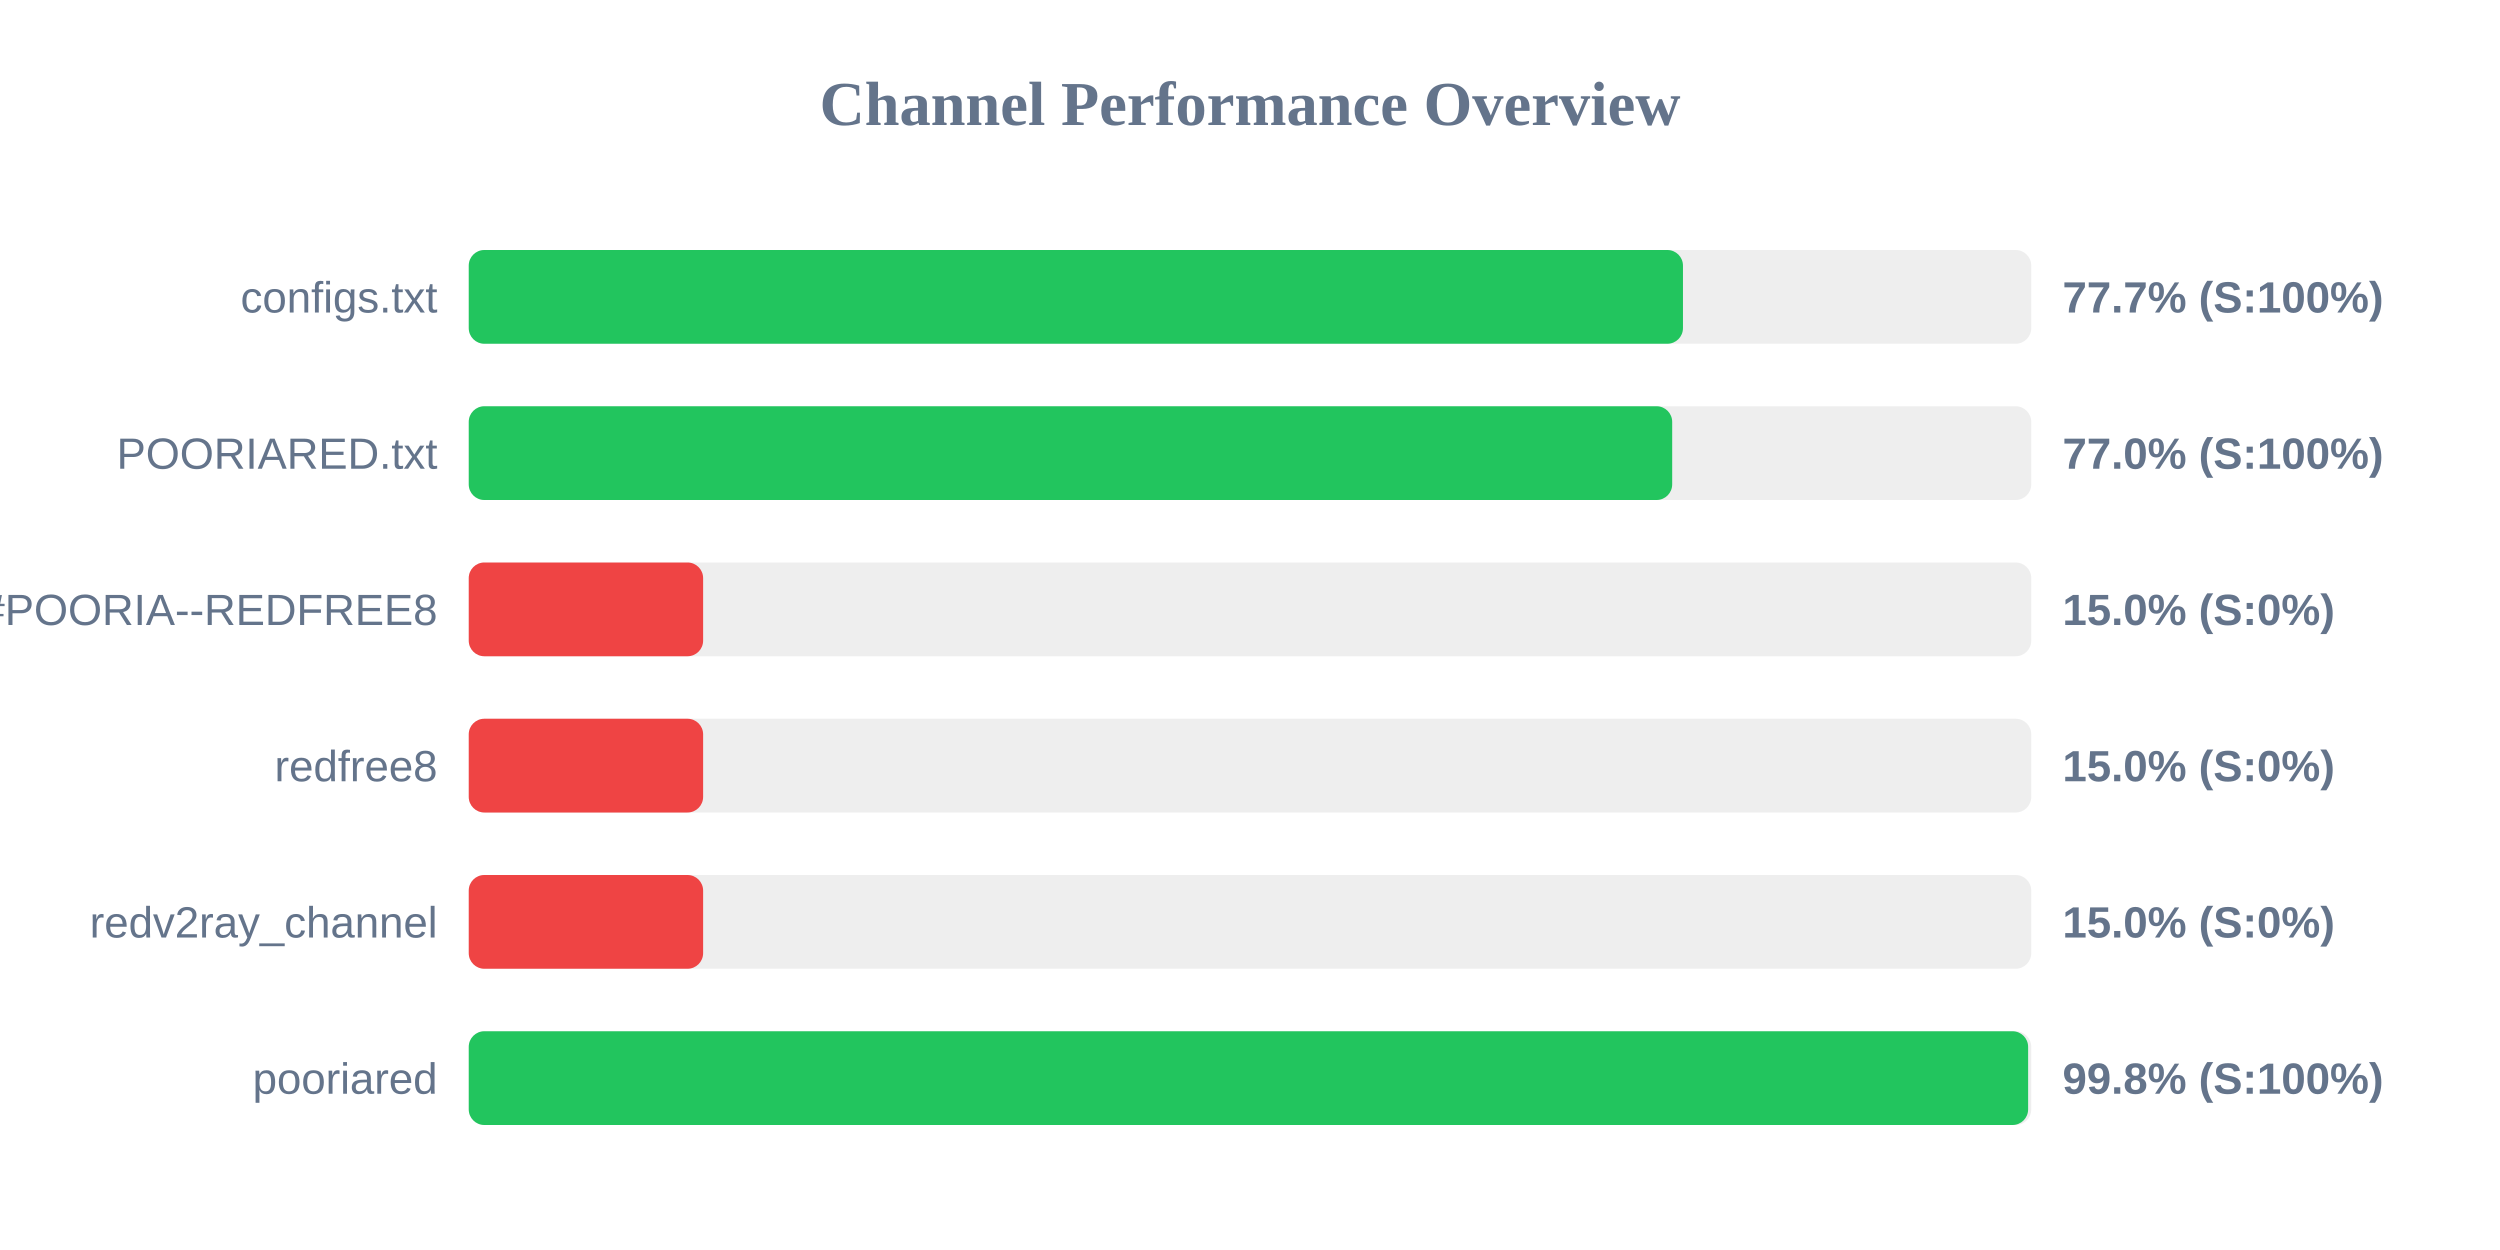
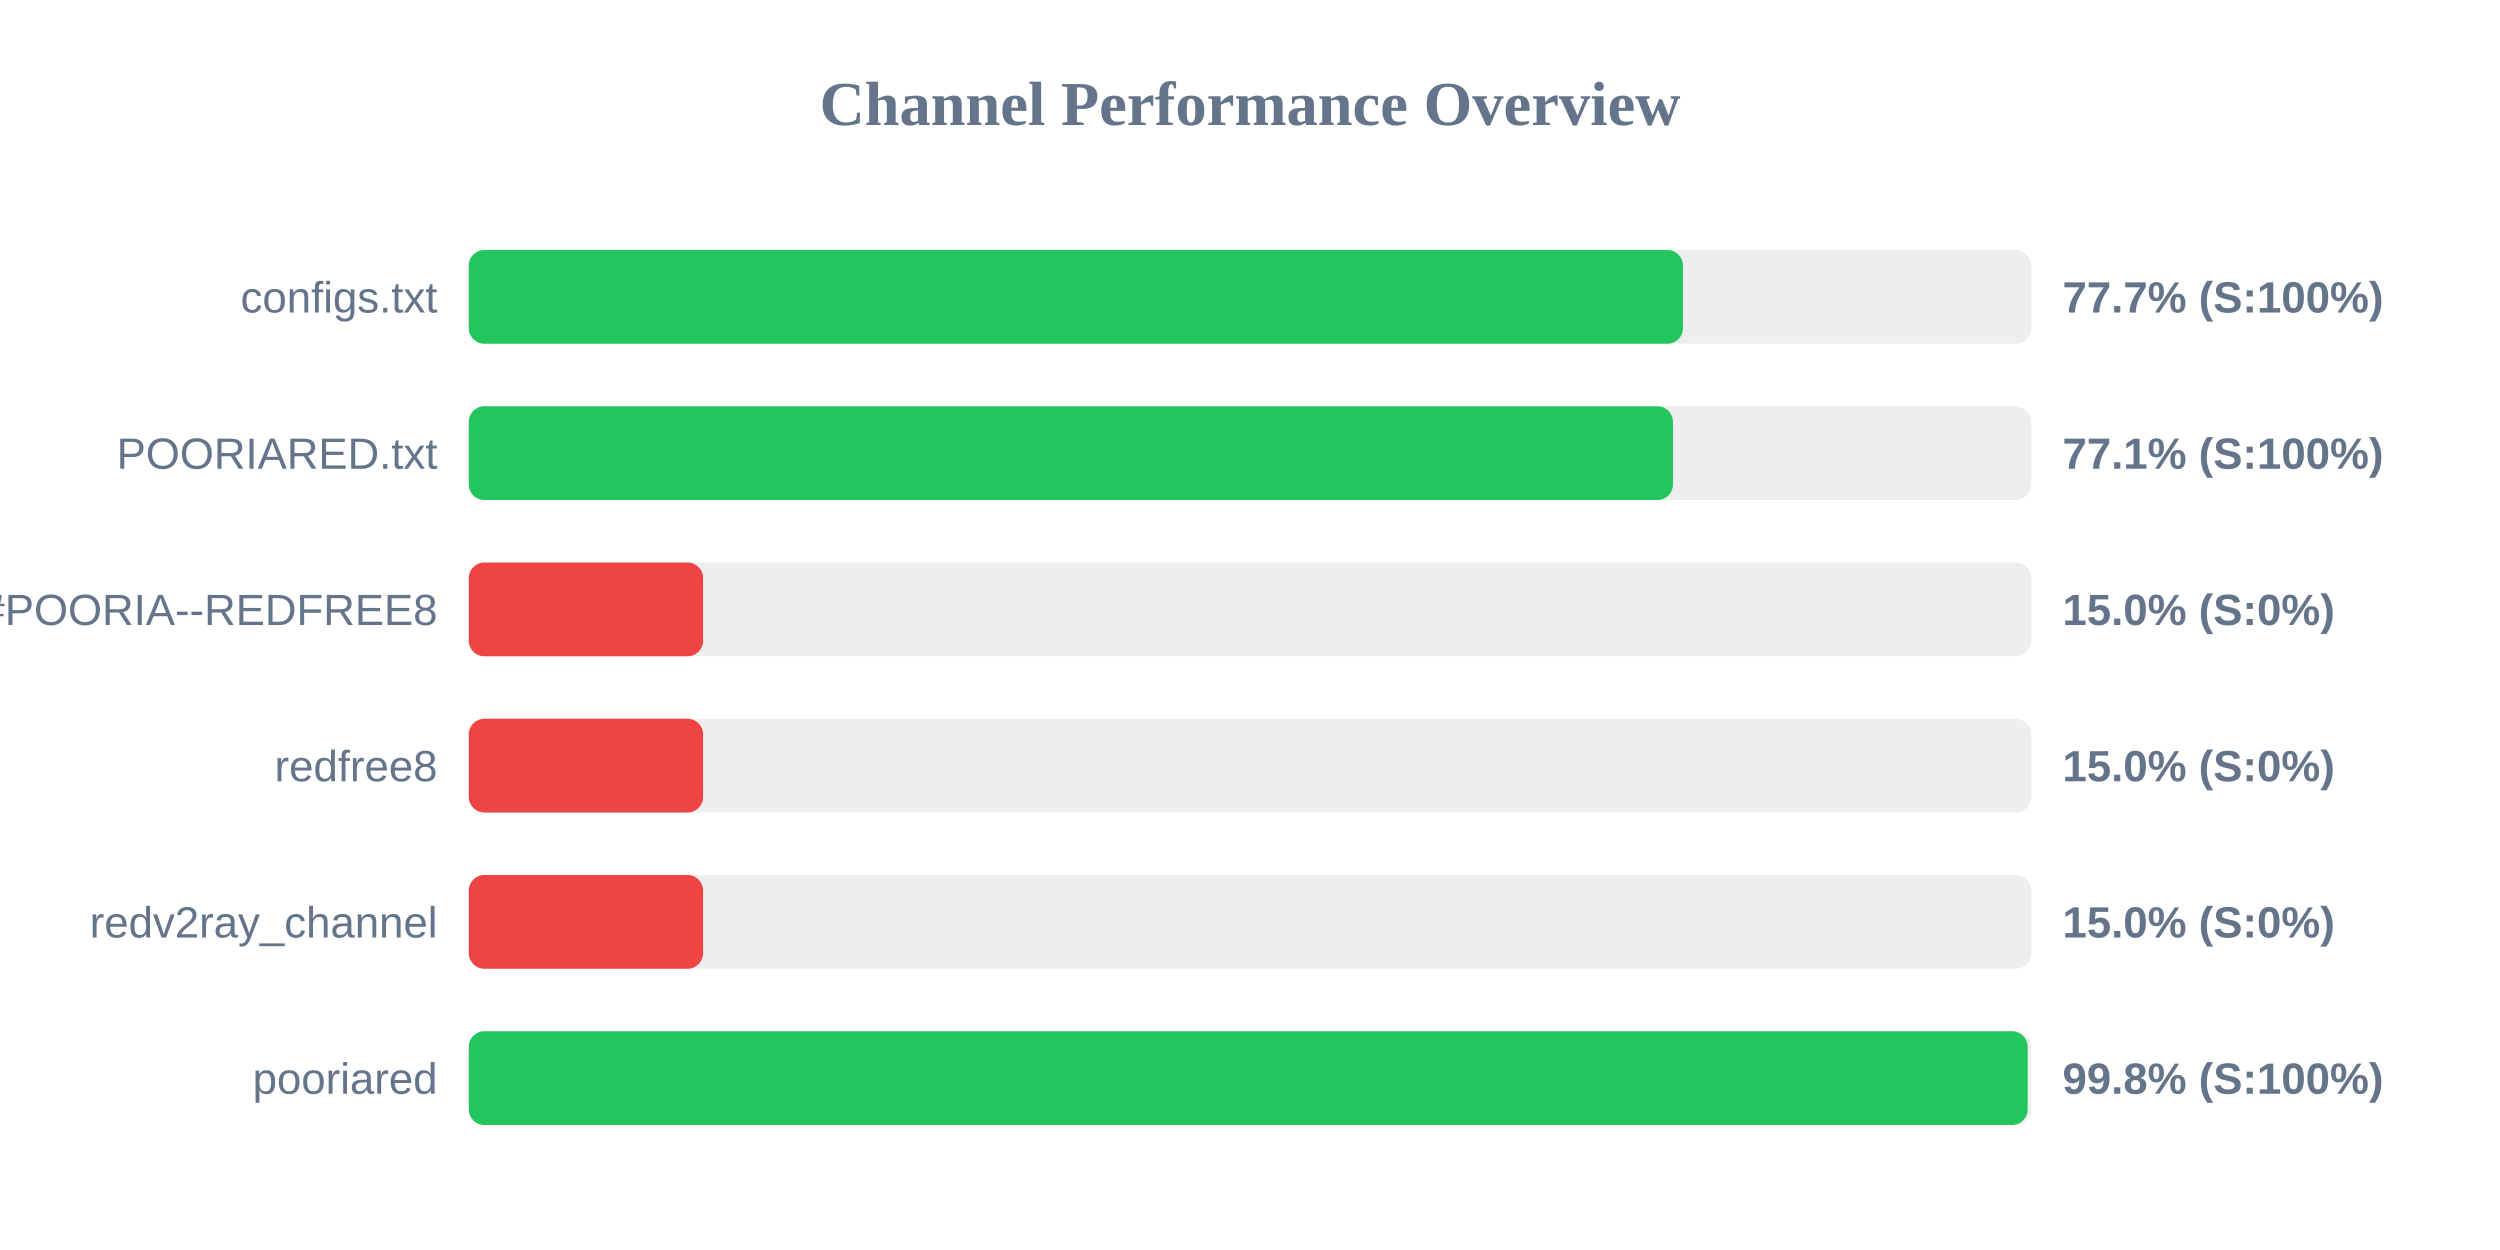
<svg xmlns="http://www.w3.org/2000/svg" width="800" height="400" version="1.1">
  <style>
        .row { font: 14px Arial; fill: #64748b; }
        .score { font: bold 14px Arial; fill: #64748b; }
    </style>
  <text x="400" y="40" text-anchor="middle" font-size="20px" font-weight="bold" fill="#64748b">Channel Performance Overview</text>
  <rect x="150" y="80" width="500" height="30" fill="#eee" rx="5" />
  <rect x="150" y="80" width="388.55" height="30" fill="#22c55e" rx="5" />
  <text x="140" y="100" text-anchor="end" class="row">configs.txt</text>
  <text x="660" y="100" text-anchor="start" class="score">77.7% (S:100%)</text>
  <rect x="150" y="130" width="500" height="30" fill="#eee" rx="5" />
-   <rect x="150" y="130" width="385.1" height="30" fill="#22c55e" rx="5" />
+   <rect x="150" y="130" width="385.35" height="30" fill="#22c55e" rx="5" />
  <text x="140" y="150" text-anchor="end" class="row">POORIARED.txt</text>
-   <text x="660" y="150" text-anchor="start" class="score">77.0% (S:100%)</text>
+   <text x="660" y="150" text-anchor="start" class="score">77.1% (S:100%)</text>
  <rect x="150" y="180" width="500" height="30" fill="#eee" rx="5" />
  <rect x="150" y="180" width="75.0" height="30" fill="#ef4444" rx="5" />
  <text x="140" y="200" text-anchor="end" class="row">POORIA--REDFREE8.txt#POORIA--REDFREE8</text>
  <text x="660" y="200" text-anchor="start" class="score">15.0% (S:0%)</text>
  <rect x="150" y="230" width="500" height="30" fill="#eee" rx="5" />
  <rect x="150" y="230" width="75.0" height="30" fill="#ef4444" rx="5" />
  <text x="140" y="250" text-anchor="end" class="row">redfree8</text>
  <text x="660" y="250" text-anchor="start" class="score">15.0% (S:0%)</text>
  <rect x="150" y="280" width="500" height="30" fill="#eee" rx="5" />
  <rect x="150" y="280" width="75.0" height="30" fill="#ef4444" rx="5" />
  <text x="140" y="300" text-anchor="end" class="row">redv2ray_channel</text>
  <text x="660" y="300" text-anchor="start" class="score">15.0% (S:0%)</text>
  <rect x="150" y="330" width="500" height="30" fill="#eee" rx="5" />
-   <rect x="150" y="330" width="499.0" height="30" fill="#22c55e" rx="5" />
+   <rect x="150" y="330" width="498.85" height="30" fill="#22c55e" rx="5" />
  <text x="140" y="350" text-anchor="end" class="row">pooriared</text>
  <text x="660" y="350" text-anchor="start" class="score">99.8% (S:100%)</text>
</svg>
